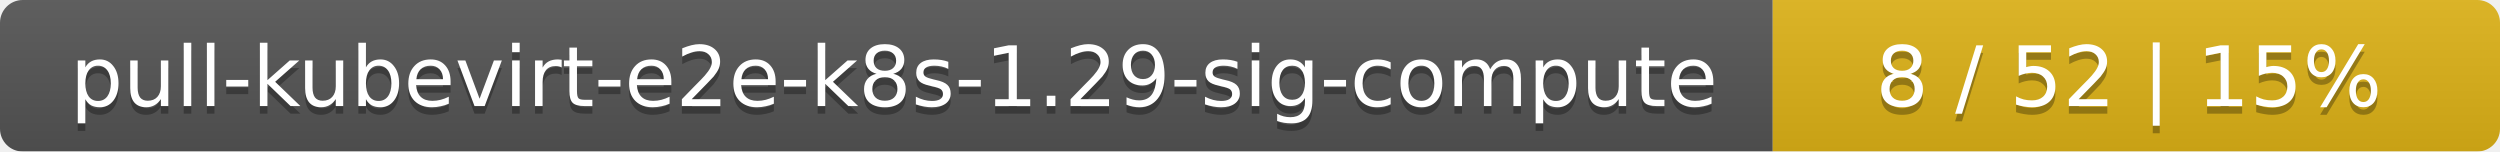
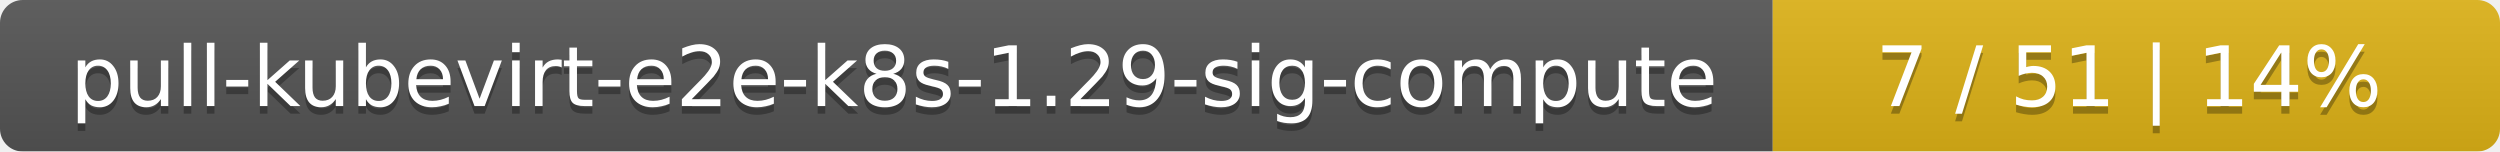
<svg xmlns="http://www.w3.org/2000/svg" width="330" height="20">
  <linearGradient id="smooth" x2="0" y2="100%">
    <stop offset="0" stop-color="#bbb" stop-opacity=".1" />
    <stop offset="1" stop-opacity=".1" />
  </linearGradient>
  <mask id="round">
    <rect width="330" height="20" rx="3" fill="#fff" />
  </mask>
  <g mask="url(#round)">
    <rect width="234" height="20" fill="#555" />
    <rect x="234" width="96" height="20" fill="#dfb317" />
    <rect width="330" height="20" fill="url(#smooth)" />
  </g>
  <g fill="#fff" text-anchor="middle" font-family="DejaVu Sans,Verdana,Geneva,sans-serif" font-size="11">
    <text x="118" y="15" fill="#010101" fill-opacity=".3">pull-kubevirt-e2e-k8s-1.29-sig-compute</text>
    <text x="118" y="14">pull-kubevirt-e2e-k8s-1.29-sig-compute</text>
-     <text x="281" y="15" fill="#010101" fill-opacity=".3">8 / 52    |    15%</text>
-     <text x="281" y="14">8 / 52    |    15%</text>
+     <text x="281" y="15" fill="#010101" fill-opacity=".3">7 / 51    |    14%</text>
+     <text x="281" y="14">7 / 51    |    14%</text>
  </g>
</svg>
